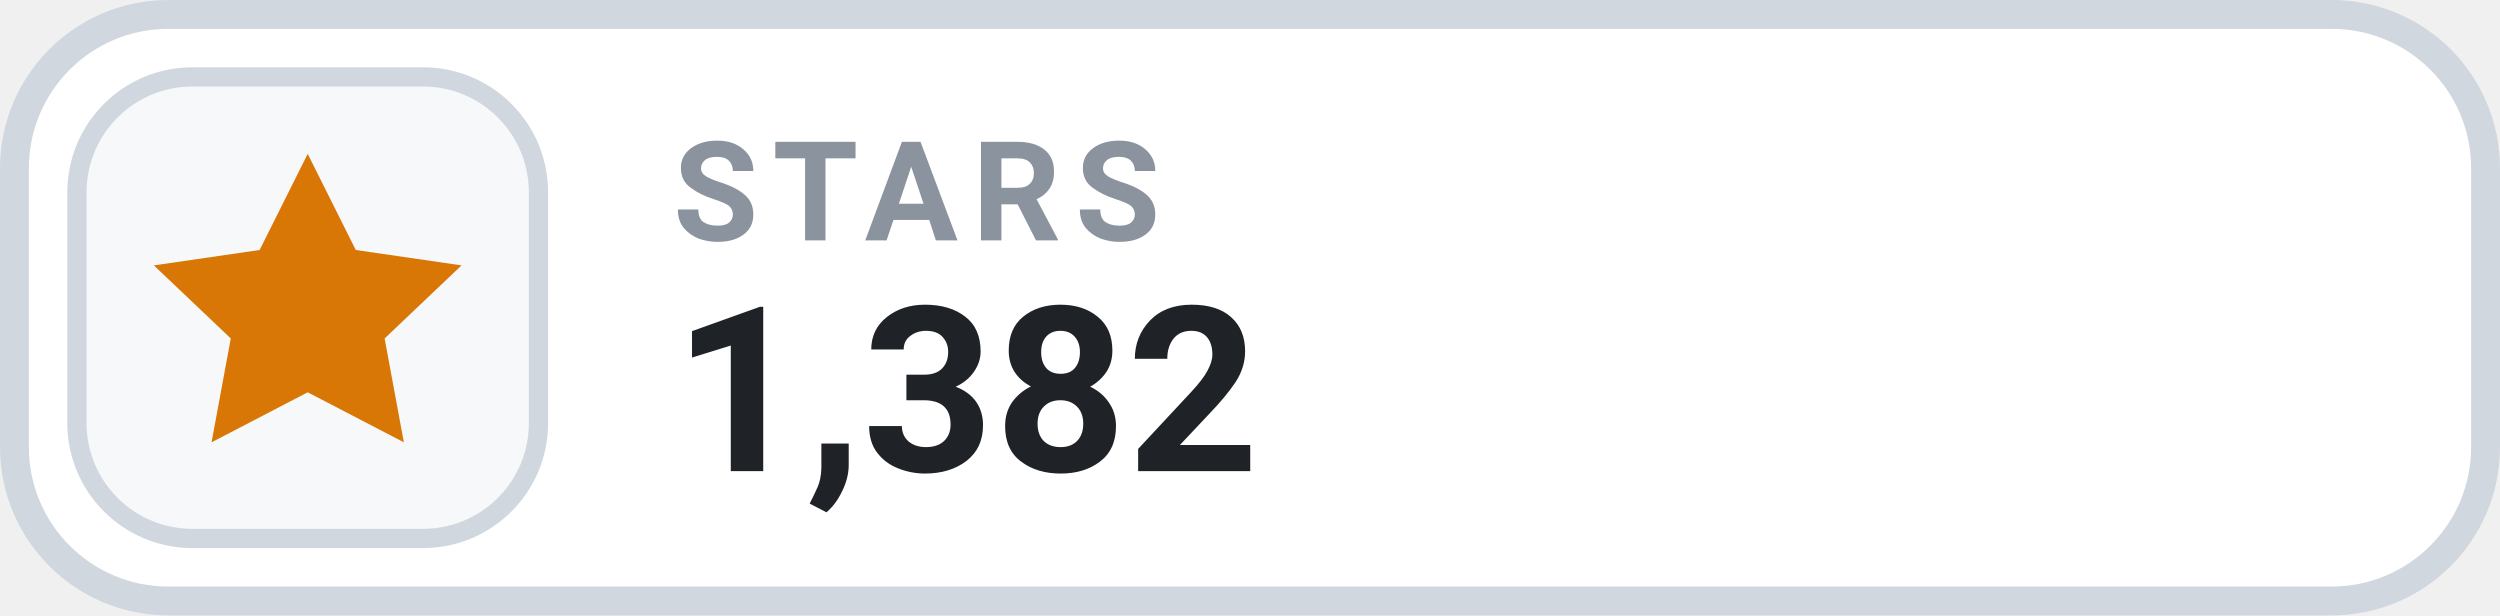
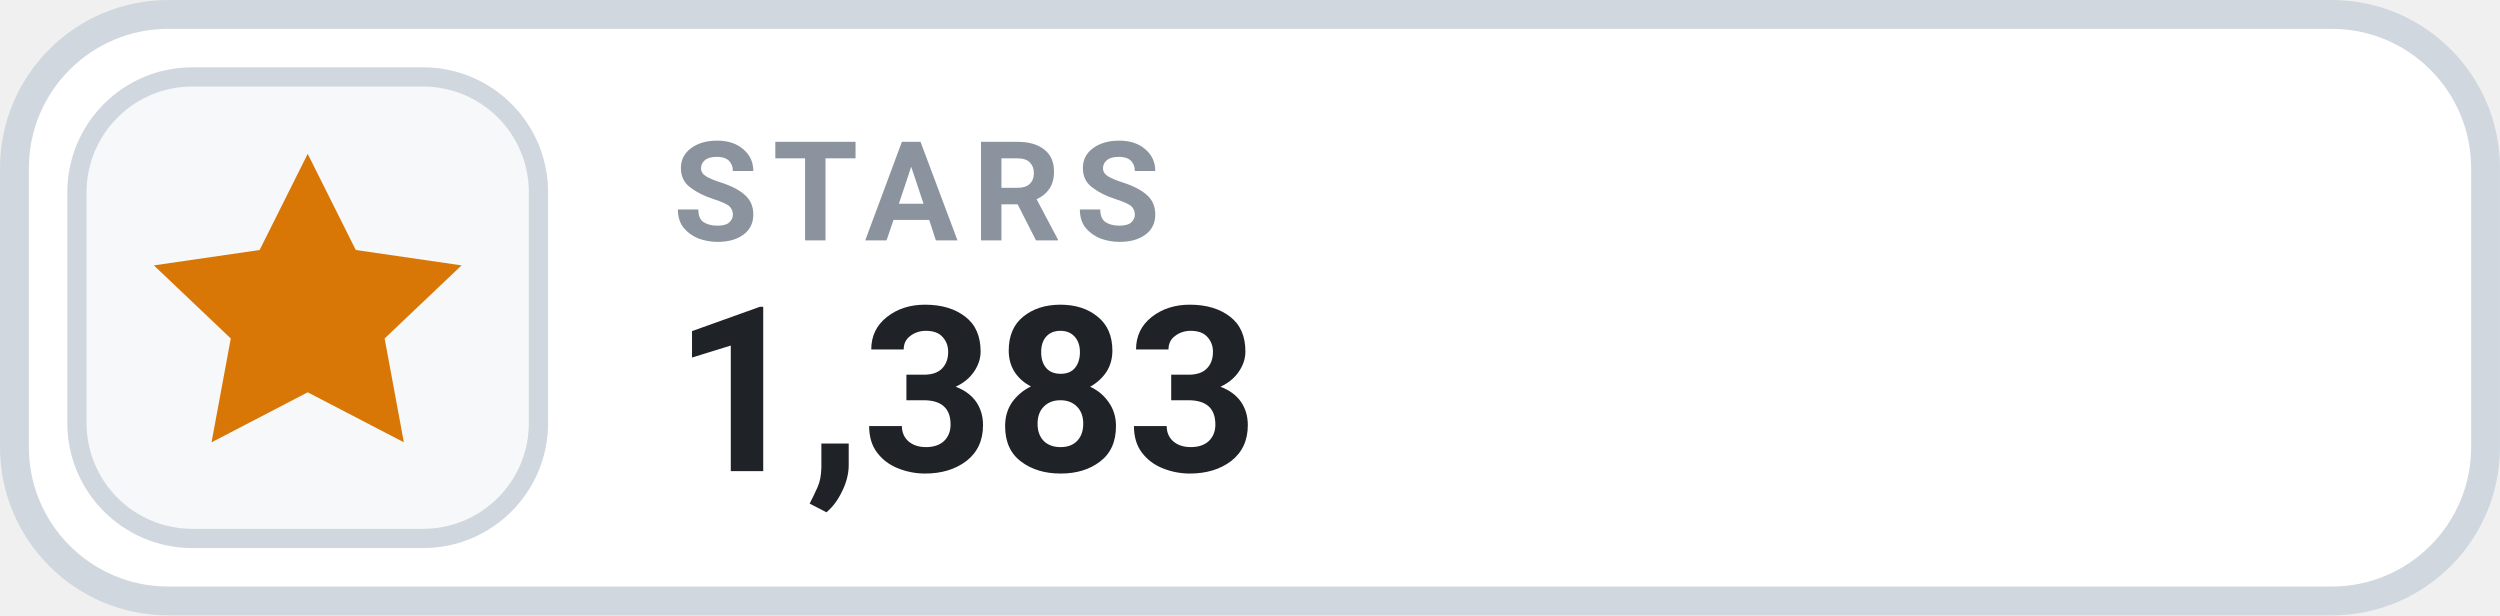
- <svg xmlns="http://www.w3.org/2000/svg" width="126" height="31.015" viewBox="0 0 130 32" role="img" aria-label="STARS 1,382">
+ <svg xmlns="http://www.w3.org/2000/svg" width="126" height="31.015" viewBox="0 0 130 32" role="img" aria-label="STARS 1,383">
  <rect x=".75" y=".75" width="128.5" height="30.5" rx="8" fill="#FFFFFF" stroke="#D0D7DE" stroke-width="1.5" />
  <rect x="4" y="4" width="24" height="24" rx="6" fill="#F6F8FA" stroke="#D0D7DE" stroke-width="1" />
  <g transform="translate(16 16)" style="color:#D97706;">
    <path d="M0 -8 l2.5 5 5.5 .8 -4 3.8 1 5.4 -5 -2.6 -5 2.6 1 -5.4 -4 -3.8 5.5 -.8 Z" fill="currentColor" />
  </g>
  <text x="35" y="12.5" fill="#8B949E" font-family="-apple-system,BlinkMacSystemFont,'Segoe UI',Roboto,Helvetica,Arial,sans-serif" font-size="7.2" font-weight="700" letter-spacing=".75">STARS</text>
-   <text x="35" y="24.5" fill="#1F2328" font-family="-apple-system,BlinkMacSystemFont,'Segoe UI',Roboto,Helvetica,Arial,sans-serif" font-size="12" font-weight="700">1,382</text>
+   <text x="35" y="24.5" fill="#1F2328" font-family="-apple-system,BlinkMacSystemFont,'Segoe UI',Roboto,Helvetica,Arial,sans-serif" font-size="12" font-weight="700">1,383</text>
</svg>
